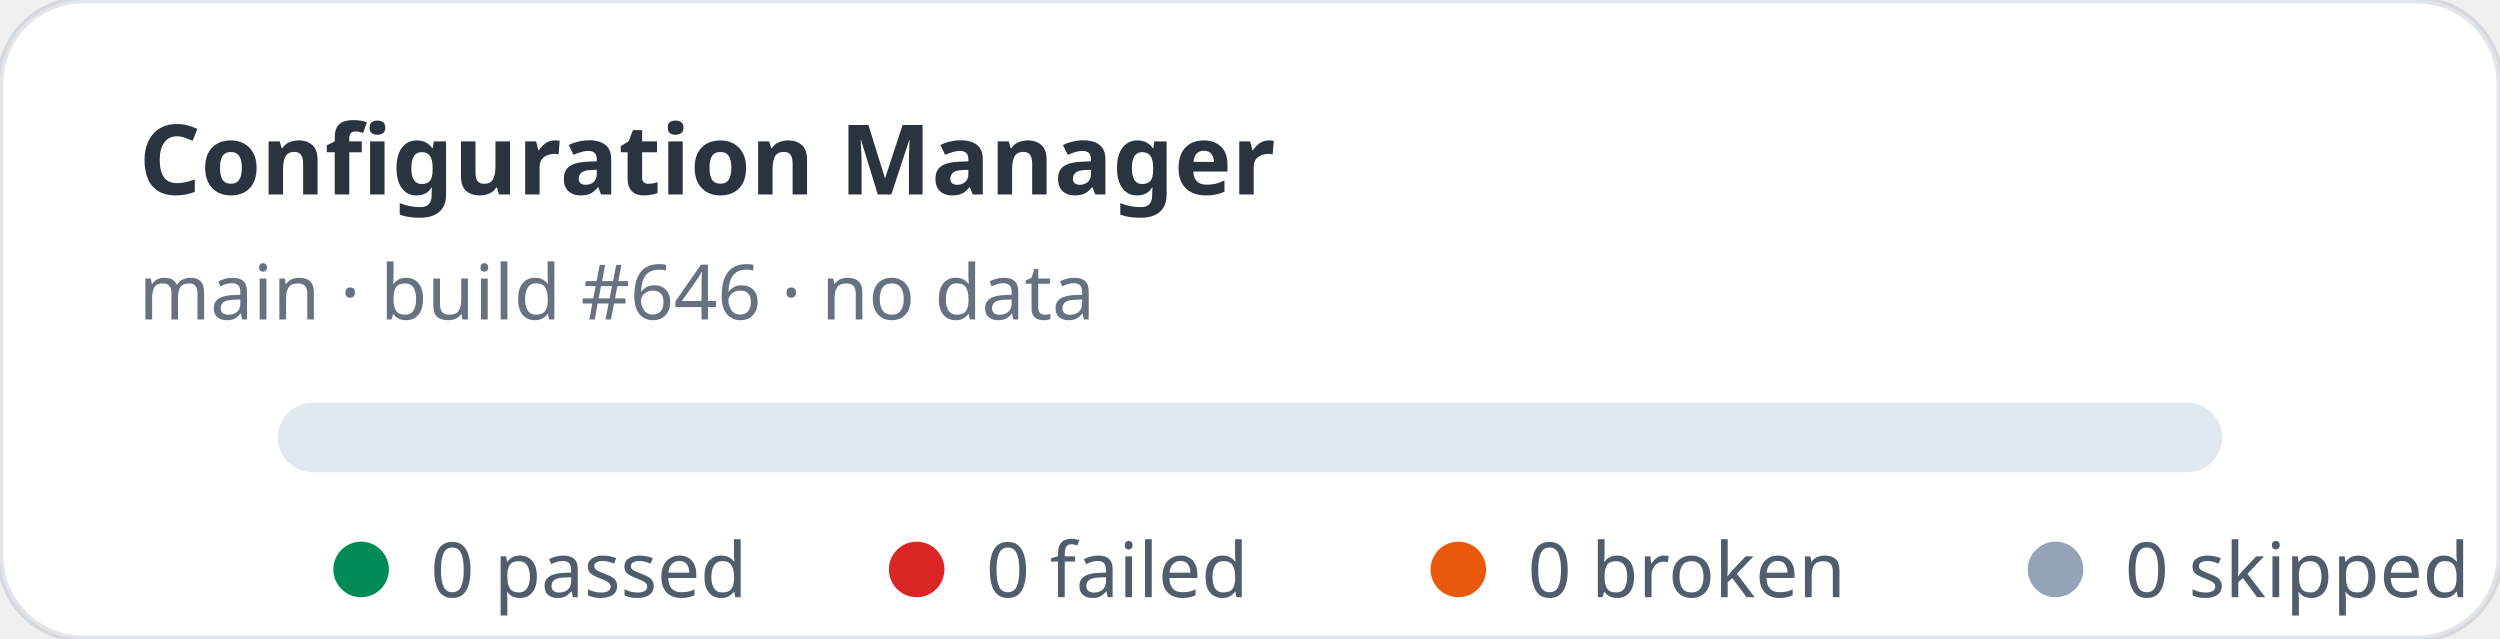
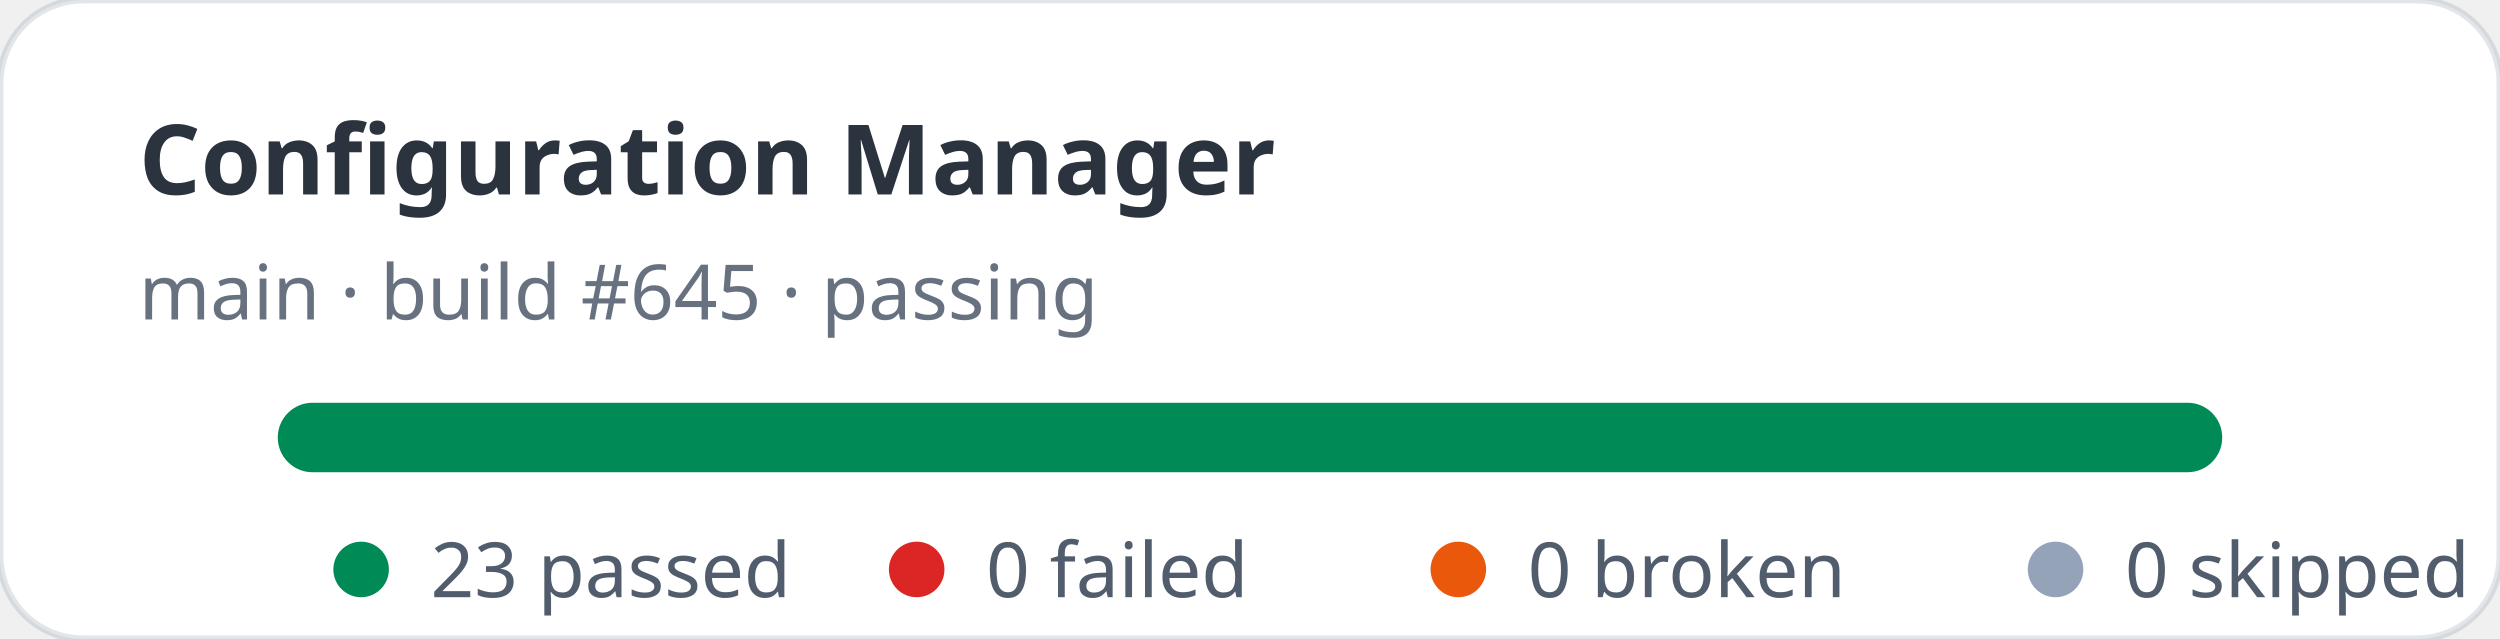
- <svg xmlns="http://www.w3.org/2000/svg" width="360" height="92" viewBox="0 0 360 92" role="img" aria-label="Configuration Manager stats: 0 passed, 0 failed">
+ <svg xmlns="http://www.w3.org/2000/svg" width="360" height="92" viewBox="0 0 360 92" role="img" aria-label="Configuration Manager stats: 23 passed, 0 failed">
  <rect width="360" height="92" rx="12" fill="#ffffff" stroke="rgba(11,48,86,0.12)" />
  <text x="20" y="28" fill="rgba(1,10,24,0.83)" font-family="ui-sans-serif,system-ui,sans-serif" font-size="14" font-weight="700">Configuration Manager</text>
-   <text x="20" y="46" fill="rgba(2,19,44,0.6)" font-family="ui-sans-serif,system-ui,sans-serif" font-size="11">main · build #646 · no data</text>
+   <text x="20" y="46" fill="rgba(2,19,44,0.6)" font-family="ui-sans-serif,system-ui,sans-serif" font-size="11">main · build #645 · passing</text>
  <rect x="40" y="58" width="280" height="10" rx="5" fill="#e2e8f0" />
+   <rect x="40" y="58" width="280" height="10" rx="5" fill="#008a56" />
  <g font-family="ui-sans-serif,system-ui,sans-serif" font-size="11" fill="rgba(1,18,40,0.68)">
    <circle cx="52" cy="82" r="4" fill="#008a56" />
-     <text x="62" y="86">0 passed</text>
+     <text x="62" y="86">23 passed</text>
    <circle cx="132" cy="82" r="4" fill="#dc2626" />
    <text x="142" y="86">0 failed</text>
    <circle cx="210" cy="82" r="4" fill="#ea580c" />
    <text x="220" y="86">0 broken</text>
    <circle cx="296" cy="82" r="4" fill="#94a3b8" />
    <text x="306" y="86">0 skipped</text>
  </g>
</svg>
